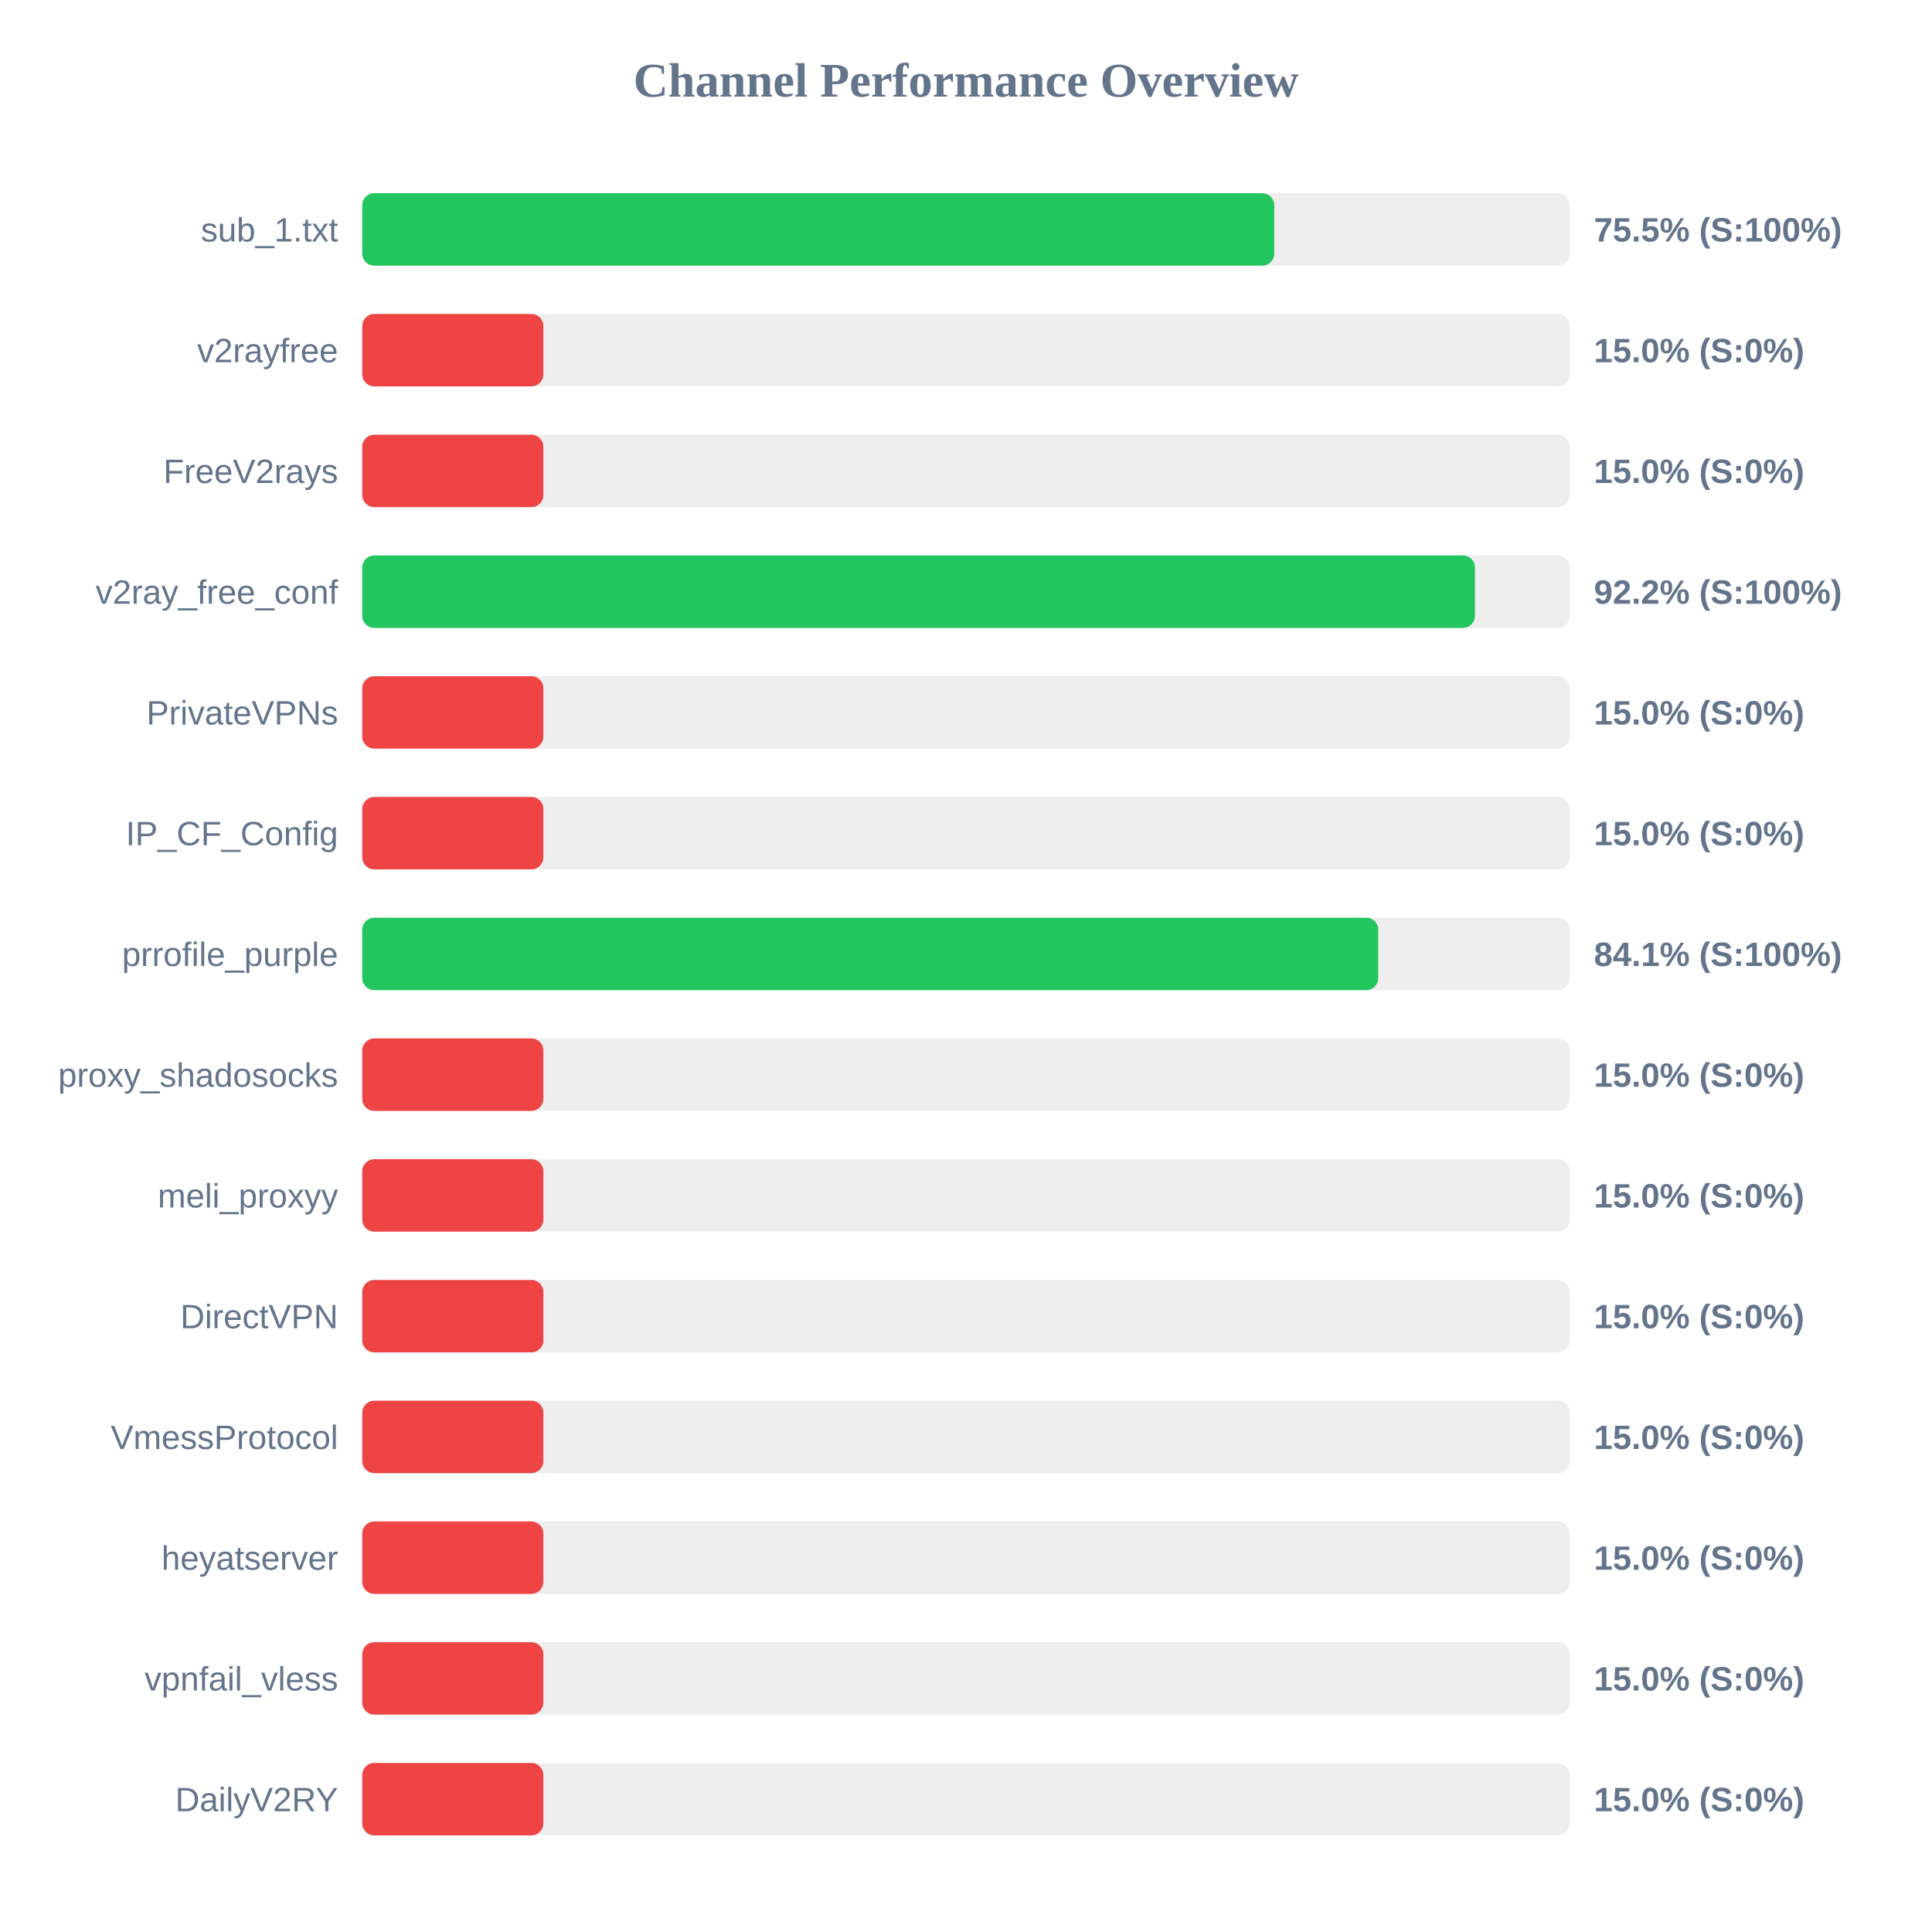
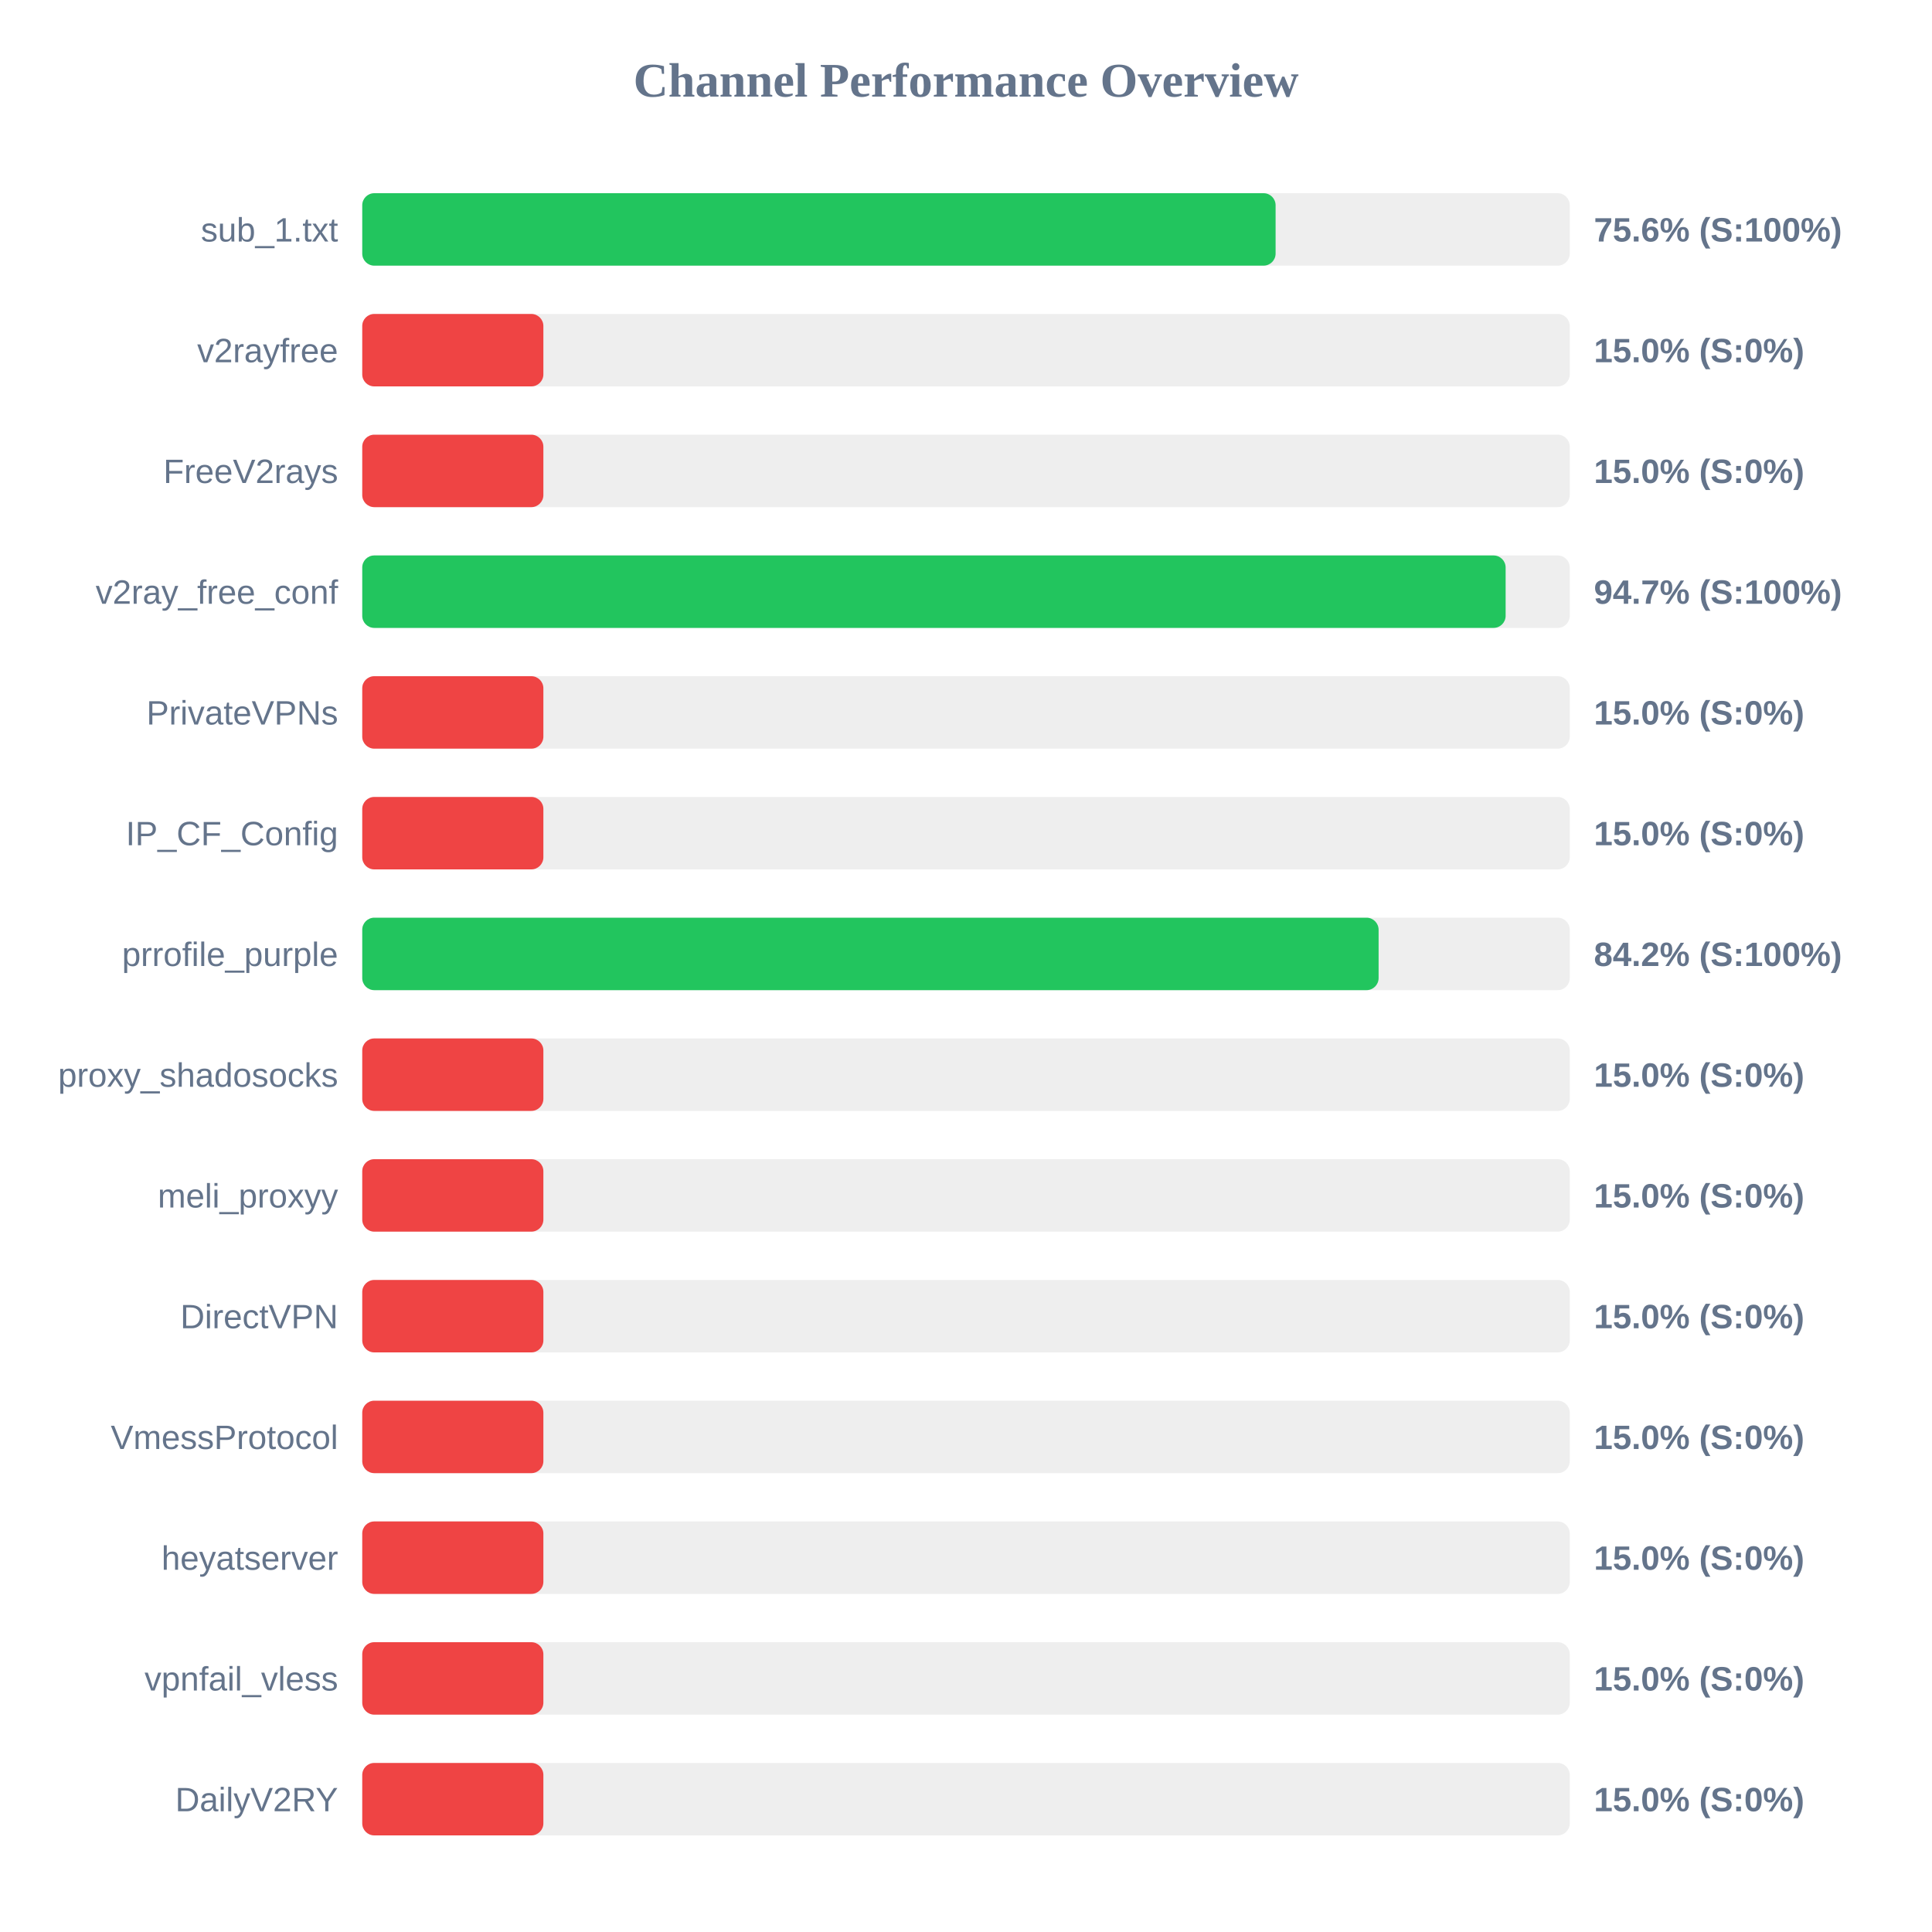
<svg xmlns="http://www.w3.org/2000/svg" width="800" height="800" version="1.1">
  <style>
        .row { font: 14px Arial; fill: #64748b; }
        .score { font: bold 14px Arial; fill: #64748b; }
    </style>
  <text x="400" y="40" text-anchor="middle" font-size="20px" font-weight="bold" fill="#64748b">Channel Performance Overview</text>
  <rect x="150" y="80" width="500" height="30" fill="#eee" rx="5" />
-   <rect x="150" y="80" width="377.65" height="30" fill="#22c55e" rx="5" />
+   <rect x="150" y="80" width="378.2" height="30" fill="#22c55e" rx="5" />
  <text x="140" y="100" text-anchor="end" class="row">sub_1.txt</text>
-   <text x="660" y="100" text-anchor="start" class="score">75.5% (S:100%)</text>
+   <text x="660" y="100" text-anchor="start" class="score">75.6% (S:100%)</text>
  <rect x="150" y="130" width="500" height="30" fill="#eee" rx="5" />
  <rect x="150" y="130" width="75.0" height="30" fill="#ef4444" rx="5" />
  <text x="140" y="150" text-anchor="end" class="row">v2rayfree</text>
  <text x="660" y="150" text-anchor="start" class="score">15.0% (S:0%)</text>
  <rect x="150" y="180" width="500" height="30" fill="#eee" rx="5" />
  <rect x="150" y="180" width="75.0" height="30" fill="#ef4444" rx="5" />
  <text x="140" y="200" text-anchor="end" class="row">FreeV2rays</text>
  <text x="660" y="200" text-anchor="start" class="score">15.0% (S:0%)</text>
  <rect x="150" y="230" width="500" height="30" fill="#eee" rx="5" />
-   <rect x="150" y="230" width="460.75" height="30" fill="#22c55e" rx="5" />
+   <rect x="150" y="230" width="473.45" height="30" fill="#22c55e" rx="5" />
  <text x="140" y="250" text-anchor="end" class="row">v2ray_free_conf</text>
-   <text x="660" y="250" text-anchor="start" class="score">92.2% (S:100%)</text>
+   <text x="660" y="250" text-anchor="start" class="score">94.7% (S:100%)</text>
  <rect x="150" y="280" width="500" height="30" fill="#eee" rx="5" />
  <rect x="150" y="280" width="75.0" height="30" fill="#ef4444" rx="5" />
  <text x="140" y="300" text-anchor="end" class="row">PrivateVPNs</text>
  <text x="660" y="300" text-anchor="start" class="score">15.0% (S:0%)</text>
  <rect x="150" y="330" width="500" height="30" fill="#eee" rx="5" />
  <rect x="150" y="330" width="75.0" height="30" fill="#ef4444" rx="5" />
  <text x="140" y="350" text-anchor="end" class="row">IP_CF_Config</text>
  <text x="660" y="350" text-anchor="start" class="score">15.0% (S:0%)</text>
  <rect x="150" y="380" width="500" height="30" fill="#eee" rx="5" />
-   <rect x="150" y="380" width="420.7" height="30" fill="#22c55e" rx="5" />
+   <rect x="150" y="380" width="420.85" height="30" fill="#22c55e" rx="5" />
  <text x="140" y="400" text-anchor="end" class="row">prrofile_purple</text>
-   <text x="660" y="400" text-anchor="start" class="score">84.1% (S:100%)</text>
+   <text x="660" y="400" text-anchor="start" class="score">84.2% (S:100%)</text>
  <rect x="150" y="430" width="500" height="30" fill="#eee" rx="5" />
  <rect x="150" y="430" width="75.0" height="30" fill="#ef4444" rx="5" />
  <text x="140" y="450" text-anchor="end" class="row">proxy_shadosocks</text>
  <text x="660" y="450" text-anchor="start" class="score">15.0% (S:0%)</text>
  <rect x="150" y="480" width="500" height="30" fill="#eee" rx="5" />
  <rect x="150" y="480" width="75.0" height="30" fill="#ef4444" rx="5" />
  <text x="140" y="500" text-anchor="end" class="row">meli_proxyy</text>
  <text x="660" y="500" text-anchor="start" class="score">15.0% (S:0%)</text>
  <rect x="150" y="530" width="500" height="30" fill="#eee" rx="5" />
  <rect x="150" y="530" width="75.0" height="30" fill="#ef4444" rx="5" />
  <text x="140" y="550" text-anchor="end" class="row">DirectVPN</text>
  <text x="660" y="550" text-anchor="start" class="score">15.0% (S:0%)</text>
  <rect x="150" y="580" width="500" height="30" fill="#eee" rx="5" />
  <rect x="150" y="580" width="75.0" height="30" fill="#ef4444" rx="5" />
  <text x="140" y="600" text-anchor="end" class="row">VmessProtocol</text>
  <text x="660" y="600" text-anchor="start" class="score">15.0% (S:0%)</text>
  <rect x="150" y="630" width="500" height="30" fill="#eee" rx="5" />
  <rect x="150" y="630" width="75.0" height="30" fill="#ef4444" rx="5" />
  <text x="140" y="650" text-anchor="end" class="row">heyatserver</text>
  <text x="660" y="650" text-anchor="start" class="score">15.0% (S:0%)</text>
  <rect x="150" y="680" width="500" height="30" fill="#eee" rx="5" />
  <rect x="150" y="680" width="75.0" height="30" fill="#ef4444" rx="5" />
  <text x="140" y="700" text-anchor="end" class="row">vpnfail_vless</text>
  <text x="660" y="700" text-anchor="start" class="score">15.0% (S:0%)</text>
  <rect x="150" y="730" width="500" height="30" fill="#eee" rx="5" />
  <rect x="150" y="730" width="75.0" height="30" fill="#ef4444" rx="5" />
  <text x="140" y="750" text-anchor="end" class="row">DailyV2RY</text>
  <text x="660" y="750" text-anchor="start" class="score">15.0% (S:0%)</text>
</svg>
